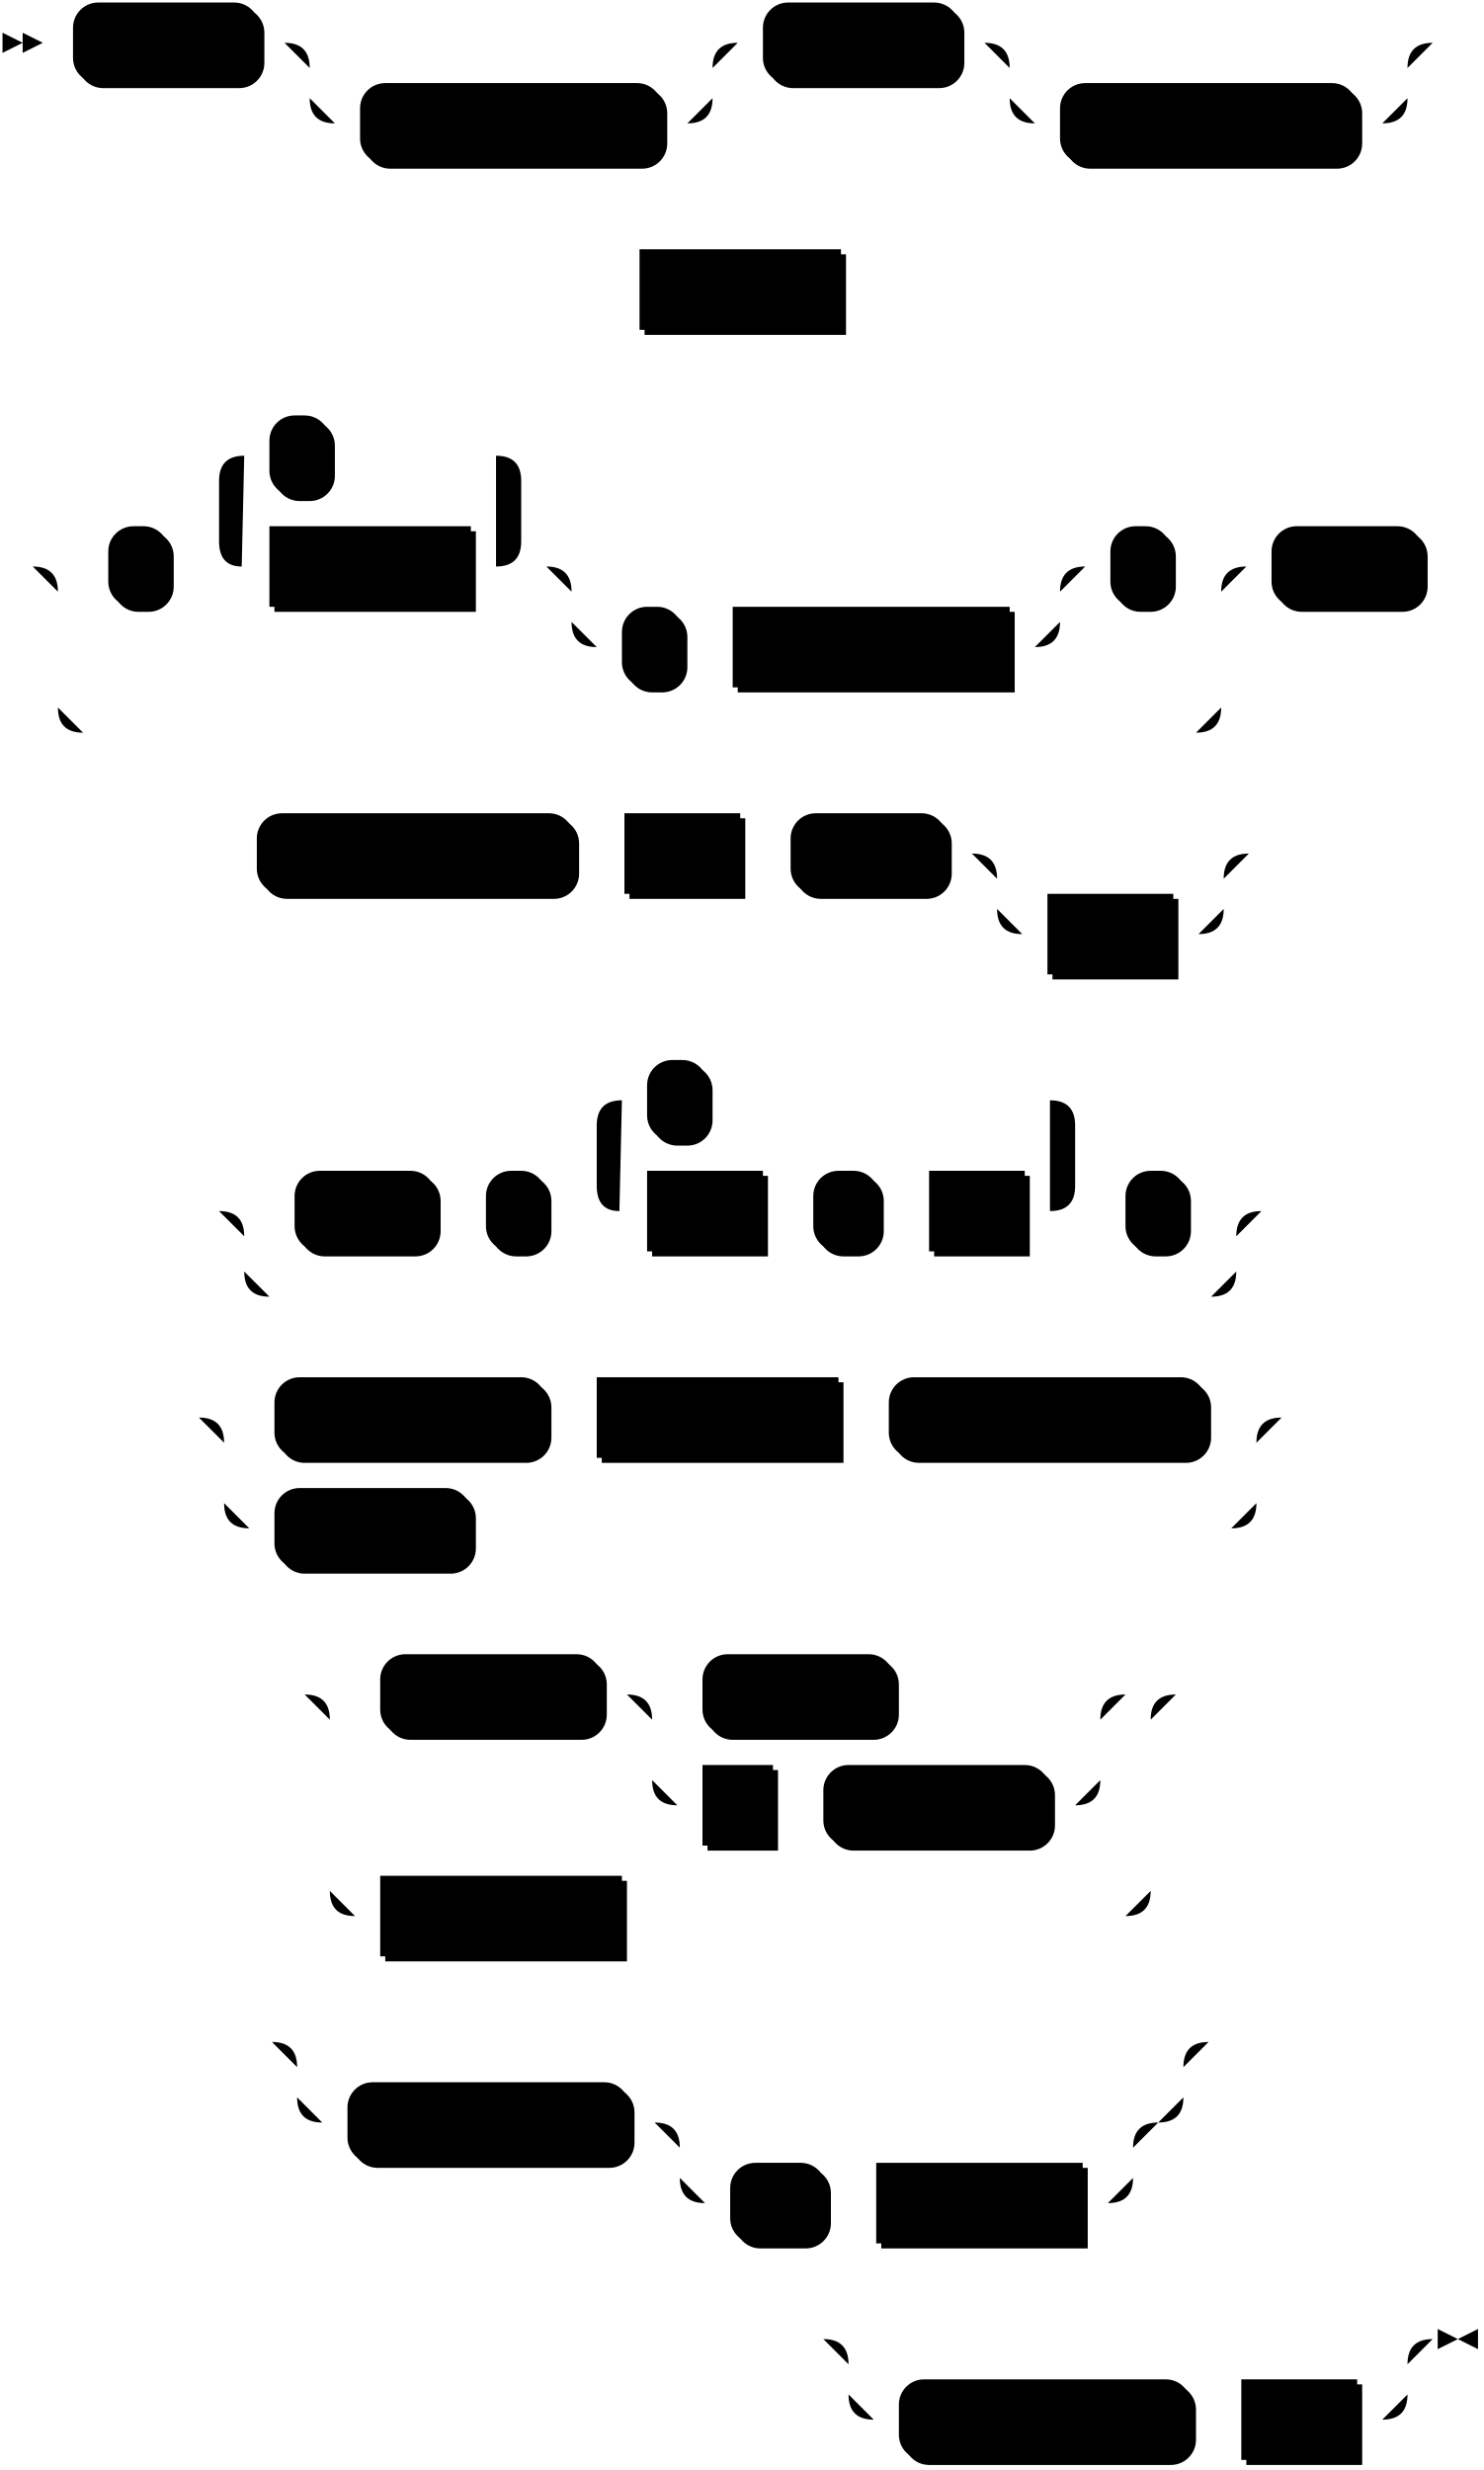
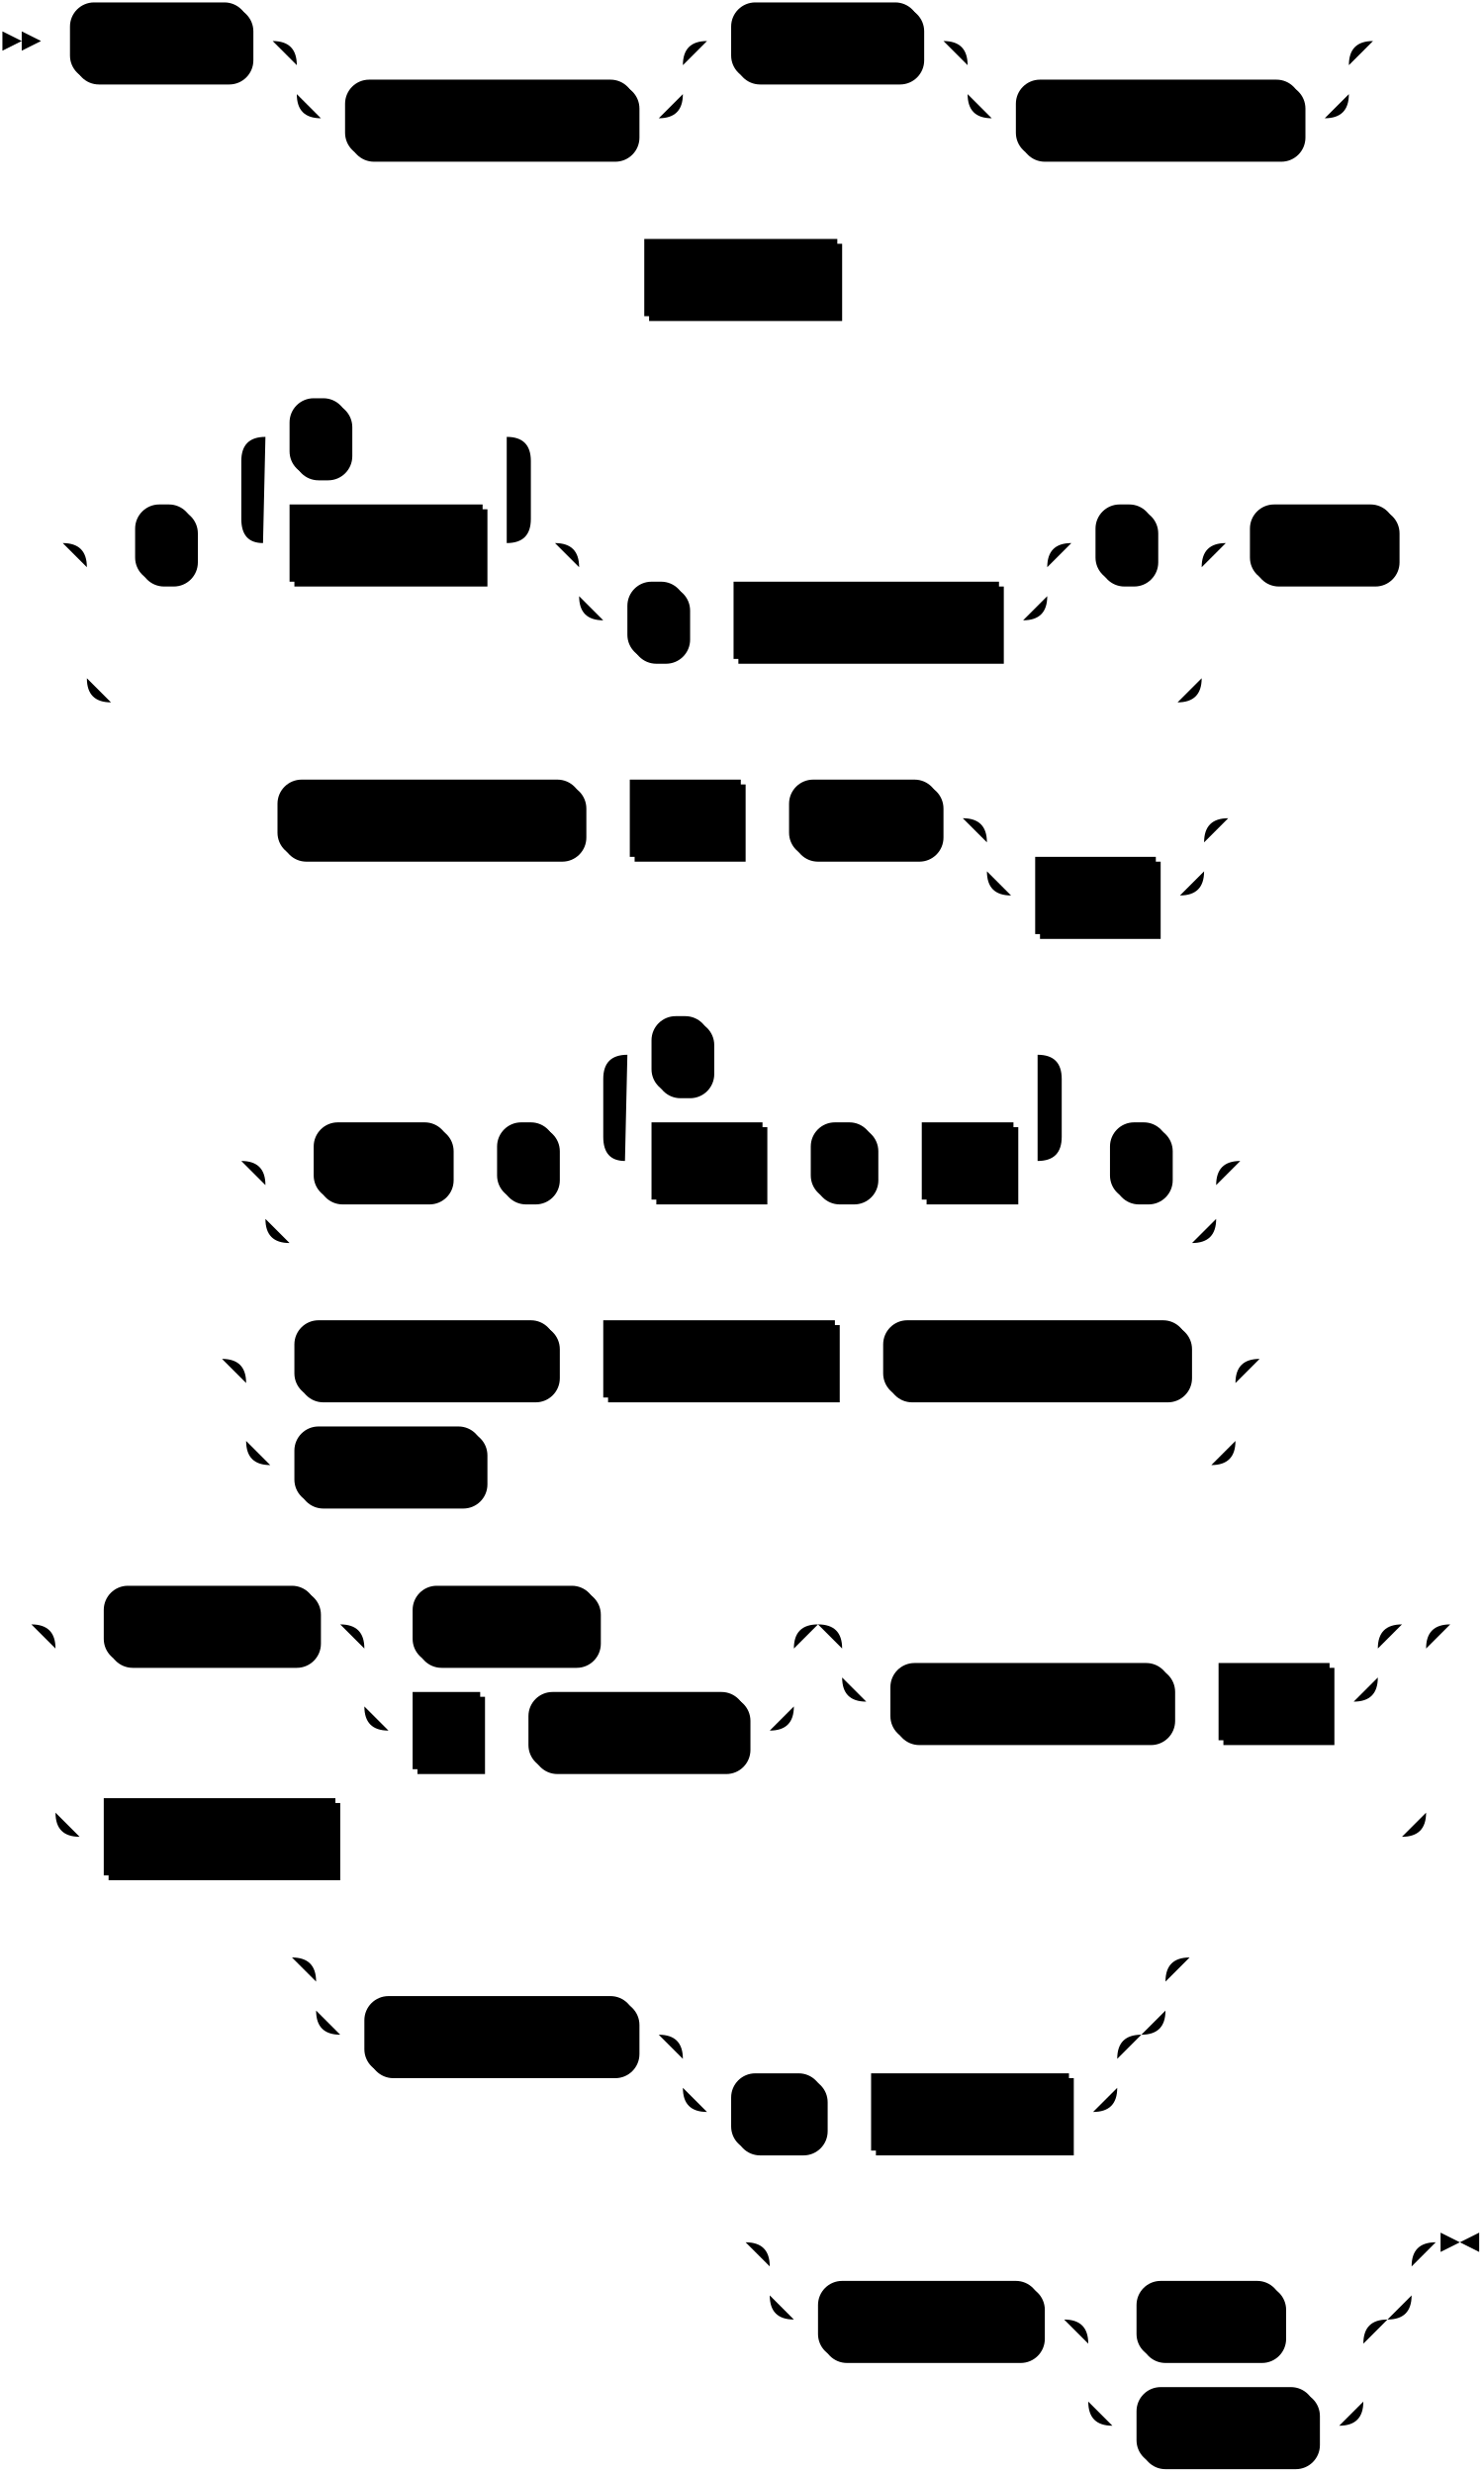
- <svg xmlns="http://www.w3.org/2000/svg" width="589" height="981">
+ <svg xmlns="http://www.w3.org/2000/svg" width="615" height="1025">
  <polygon points="9 17 1 13 1 21" />
  <polygon points="17 17 9 13 9 21" />
  <rect x="31" y="3" width="74" height="32" rx="10" />
  <rect x="29" y="1" width="74" height="32" class="terminal" rx="10" />
  <text class="terminal" x="39" y="21">CREATE</text>
  <rect x="145" y="35" width="120" height="32" rx="10" />
  <rect x="143" y="33" width="120" height="32" class="terminal" rx="10" />
  <text class="terminal" x="153" y="53">MATERIALIZED</text>
  <rect x="305" y="3" width="78" height="32" rx="10" />
  <rect x="303" y="1" width="78" height="32" class="terminal" rx="10" />
  <text class="terminal" x="313" y="21">SOURCE</text>
  <rect x="423" y="35" width="118" height="32" rx="10" />
  <rect x="421" y="33" width="118" height="32" class="terminal" rx="10" />
  <text class="terminal" x="431" y="53">IF NOT EXISTS</text>
-   <rect x="256" y="101" width="80" height="32" />
-   <rect x="254" y="99" width="80" height="32" class="nonterminal" />
-   <text class="nonterminal" x="264" y="119">src_name</text>
-   <rect x="45" y="211" width="24" height="32" rx="10" />
-   <rect x="43" y="209" width="24" height="32" class="terminal" rx="10" />
-   <text class="terminal" x="53" y="229">(</text>
-   <rect x="109" y="211" width="80" height="32" />
-   <rect x="107" y="209" width="80" height="32" class="nonterminal" />
-   <text class="nonterminal" x="117" y="229">col_name</text>
-   <rect x="109" y="167" width="24" height="32" rx="10" />
-   <rect x="107" y="165" width="24" height="32" class="terminal" rx="10" />
-   <text class="terminal" x="117" y="185">,</text>
-   <rect x="249" y="243" width="24" height="32" rx="10" />
-   <rect x="247" y="241" width="24" height="32" class="terminal" rx="10" />
-   <text class="terminal" x="257" y="261">,</text>
-   <rect x="293" y="243" width="110" height="32" />
-   <rect x="291" y="241" width="110" height="32" class="nonterminal" />
-   <text class="nonterminal" x="301" y="261">key_constraint</text>
-   <rect x="443" y="211" width="24" height="32" rx="10" />
-   <rect x="441" y="209" width="24" height="32" class="terminal" rx="10" />
-   <text class="terminal" x="451" y="229">)</text>
-   <rect x="507" y="211" width="60" height="32" rx="10" />
-   <rect x="505" y="209" width="60" height="32" class="terminal" rx="10" />
-   <text class="terminal" x="515" y="229">FROM</text>
-   <rect x="104" y="325" width="126" height="32" rx="10" />
-   <rect x="102" y="323" width="126" height="32" class="terminal" rx="10" />
-   <text class="terminal" x="112" y="343">KAFKA BROKER</text>
-   <rect x="250" y="325" width="46" height="32" />
-   <rect x="248" y="323" width="46" height="32" class="nonterminal" />
-   <text class="nonterminal" x="258" y="343">host</text>
-   <rect x="316" y="325" width="62" height="32" rx="10" />
-   <rect x="314" y="323" width="62" height="32" class="terminal" rx="10" />
-   <text class="terminal" x="324" y="343">TOPIC</text>
-   <rect x="418" y="357" width="50" height="32" />
-   <rect x="416" y="355" width="50" height="32" class="nonterminal" />
-   <text class="nonterminal" x="426" y="375">topic</text>
-   <rect x="119" y="467" width="56" height="32" rx="10" />
-   <rect x="117" y="465" width="56" height="32" class="terminal" rx="10" />
-   <text class="terminal" x="127" y="485">WITH</text>
-   <rect x="195" y="467" width="24" height="32" rx="10" />
-   <rect x="193" y="465" width="24" height="32" class="terminal" rx="10" />
-   <text class="terminal" x="203" y="485">(</text>
-   <rect x="259" y="467" width="46" height="32" />
-   <rect x="257" y="465" width="46" height="32" class="nonterminal" />
-   <text class="nonterminal" x="267" y="485">field</text>
-   <rect x="325" y="467" width="26" height="32" rx="10" />
-   <rect x="323" y="465" width="26" height="32" class="terminal" rx="10" />
-   <text class="terminal" x="333" y="485">=</text>
-   <rect x="371" y="467" width="38" height="32" />
-   <rect x="369" y="465" width="38" height="32" class="nonterminal" />
-   <text class="nonterminal" x="379" y="485">val</text>
-   <rect x="259" y="423" width="24" height="32" rx="10" />
-   <rect x="257" y="421" width="24" height="32" class="terminal" rx="10" />
-   <text class="terminal" x="267" y="441">,</text>
-   <rect x="449" y="467" width="24" height="32" rx="10" />
-   <rect x="447" y="465" width="24" height="32" class="terminal" rx="10" />
-   <text class="terminal" x="457" y="485">)</text>
-   <rect x="111" y="549" width="108" height="32" rx="10" />
-   <rect x="109" y="547" width="108" height="32" class="terminal" rx="10" />
-   <text class="terminal" x="119" y="567">KEY FORMAT</text>
-   <rect x="239" y="549" width="96" height="32" />
-   <rect x="237" y="547" width="96" height="32" class="nonterminal" />
-   <text class="nonterminal" x="247" y="567">format_spec</text>
-   <rect x="355" y="549" width="126" height="32" rx="10" />
-   <rect x="353" y="547" width="126" height="32" class="terminal" rx="10" />
-   <text class="terminal" x="363" y="567">VALUE FORMAT</text>
-   <rect x="111" y="593" width="78" height="32" rx="10" />
-   <rect x="109" y="591" width="78" height="32" class="terminal" rx="10" />
-   <text class="terminal" x="119" y="611">FORMAT</text>
-   <rect x="153" y="659" width="88" height="32" rx="10" />
-   <rect x="151" y="657" width="88" height="32" class="terminal" rx="10" />
-   <text class="terminal" x="161" y="677">CSV WITH</text>
-   <rect x="281" y="659" width="76" height="32" rx="10" />
-   <rect x="279" y="657" width="76" height="32" class="terminal" rx="10" />
-   <text class="terminal" x="289" y="677">HEADER</text>
-   <rect x="281" y="703" width="28" height="32" />
-   <rect x="279" y="701" width="28" height="32" class="nonterminal" />
-   <text class="nonterminal" x="289" y="721">n</text>
-   <rect x="329" y="703" width="90" height="32" rx="10" />
-   <rect x="327" y="701" width="90" height="32" class="terminal" rx="10" />
-   <text class="terminal" x="337" y="721">COLUMNS</text>
-   <rect x="153" y="747" width="96" height="32" />
-   <rect x="151" y="745" width="96" height="32" class="nonterminal" />
-   <text class="nonterminal" x="161" y="765">format_spec</text>
-   <rect x="140" y="829" width="112" height="32" rx="10" />
-   <rect x="138" y="827" width="112" height="32" class="terminal" rx="10" />
-   <text class="terminal" x="148" y="847">INCLUDE KEY</text>
-   <rect x="292" y="861" width="38" height="32" rx="10" />
-   <rect x="290" y="859" width="38" height="32" class="terminal" rx="10" />
-   <text class="terminal" x="300" y="879">AS</text>
-   <rect x="350" y="861" width="82" height="32" />
-   <rect x="348" y="859" width="82" height="32" class="nonterminal" />
-   <text class="nonterminal" x="358" y="879">key_name</text>
-   <rect x="359" y="947" width="116" height="32" rx="10" />
-   <rect x="357" y="945" width="116" height="32" class="terminal" rx="10" />
-   <text class="terminal" x="367" y="965">DELIMITED BY</text>
-   <rect x="495" y="947" width="46" height="32" />
-   <rect x="493" y="945" width="46" height="32" class="nonterminal" />
-   <text class="nonterminal" x="503" y="965">char</text>
-   <path class="line" d="m17 17 h2 m0 0 h10 m74 0 h10 m20 0 h10 m0 0 h130 m-160 0 h20 m140 0 h20 m-180 0 q10 0 10 10 m160 0 q0 -10 10 -10 m-170 10 v12 m160 0 v-12 m-160 12 q0 10 10 10 m140 0 q10 0 10 -10 m-150 10 h10 m120 0 h10 m20 -32 h10 m78 0 h10 m20 0 h10 m0 0 h128 m-158 0 h20 m138 0 h20 m-178 0 q10 0 10 10 m158 0 q0 -10 10 -10 m-168 10 v12 m158 0 v-12 m-158 12 q0 10 10 10 m138 0 q10 0 10 -10 m-148 10 h10 m118 0 h10 m22 -32 l2 0 m2 0 l2 0 m2 0 l2 0 m-349 98 l2 0 m2 0 l2 0 m2 0 l2 0 m2 0 h10 m80 0 h10 m2 0 l2 0 m2 0 l2 0 m2 0 l2 0 m-355 110 l2 0 m2 0 l2 0 m2 0 l2 0 m22 0 h10 m24 0 h10 m20 0 h10 m80 0 h10 m-120 0 l20 0 m-1 0 q-9 0 -9 -10 l0 -24 q0 -10 10 -10 m100 44 l20 0 m-20 0 q10 0 10 -10 l0 -24 q0 -10 -10 -10 m-100 0 h10 m24 0 h10 m0 0 h56 m40 44 h10 m0 0 h164 m-194 0 h20 m174 0 h20 m-214 0 q10 0 10 10 m194 0 q0 -10 10 -10 m-204 10 v12 m194 0 v-12 m-194 12 q0 10 10 10 m174 0 q10 0 10 -10 m-184 10 h10 m24 0 h10 m0 0 h10 m110 0 h10 m20 -32 h10 m24 0 h10 m-462 0 h20 m442 0 h20 m-482 0 q10 0 10 10 m462 0 q0 -10 10 -10 m-472 10 v46 m462 0 v-46 m-462 46 q0 10 10 10 m442 0 q10 0 10 -10 m-452 10 h10 m0 0 h432 m20 -66 h10 m60 0 h10 m2 0 l2 0 m2 0 l2 0 m2 0 l2 0 m-507 114 l2 0 m2 0 l2 0 m2 0 l2 0 m2 0 h10 m126 0 h10 m0 0 h10 m46 0 h10 m0 0 h10 m62 0 h10 m20 0 h10 m0 0 h60 m-90 0 h20 m70 0 h20 m-110 0 q10 0 10 10 m90 0 q0 -10 10 -10 m-100 10 v12 m90 0 v-12 m-90 12 q0 10 10 10 m70 0 q10 0 10 -10 m-80 10 h10 m50 0 h10 m22 -32 l2 0 m2 0 l2 0 m2 0 l2 0 m-433 142 l2 0 m2 0 l2 0 m2 0 l2 0 m22 0 h10 m56 0 h10 m0 0 h10 m24 0 h10 m20 0 h10 m46 0 h10 m0 0 h10 m26 0 h10 m0 0 h10 m38 0 h10 m-190 0 l20 0 m-1 0 q-9 0 -9 -10 l0 -24 q0 -10 10 -10 m170 44 l20 0 m-20 0 q10 0 10 -10 l0 -24 q0 -10 -10 -10 m-170 0 h10 m24 0 h10 m0 0 h126 m20 44 h10 m24 0 h10 m-394 0 h20 m374 0 h20 m-414 0 q10 0 10 10 m394 0 q0 -10 10 -10 m-404 10 v14 m394 0 v-14 m-394 14 q0 10 10 10 m374 0 q10 0 10 -10 m-384 10 h10 m0 0 h364 m22 -34 l2 0 m2 0 l2 0 m2 0 l2 0 m-446 82 l2 0 m2 0 l2 0 m2 0 l2 0 m22 0 h10 m108 0 h10 m0 0 h10 m96 0 h10 m0 0 h10 m126 0 h10 m-410 0 h20 m390 0 h20 m-430 0 q10 0 10 10 m410 0 q0 -10 10 -10 m-420 10 v24 m410 0 v-24 m-410 24 q0 10 10 10 m390 0 q10 0 10 -10 m-400 10 h10 m78 0 h10 m0 0 h292 m22 -44 l2 0 m2 0 l2 0 m2 0 l2 0 m-412 110 l2 0 m2 0 l2 0 m2 0 l2 0 m22 0 h10 m88 0 h10 m20 0 h10 m76 0 h10 m0 0 h62 m-178 0 h20 m158 0 h20 m-198 0 q10 0 10 10 m178 0 q0 -10 10 -10 m-188 10 v24 m178 0 v-24 m-178 24 q0 10 10 10 m158 0 q10 0 10 -10 m-168 10 h10 m28 0 h10 m0 0 h10 m90 0 h10 m-306 -44 h20 m306 0 h20 m-346 0 q10 0 10 10 m326 0 q0 -10 10 -10 m-336 10 v68 m326 0 v-68 m-326 68 q0 10 10 10 m306 0 q10 0 10 -10 m-316 10 h10 m96 0 h10 m0 0 h190 m22 -88 l2 0 m2 0 l2 0 m2 0 l2 0 m-383 138 l2 0 m2 0 l2 0 m2 0 l2 0 m22 0 h10 m0 0 h322 m-352 0 h20 m332 0 h20 m-372 0 q10 0 10 10 m352 0 q0 -10 10 -10 m-362 10 v12 m352 0 v-12 m-352 12 q0 10 10 10 m332 0 q10 0 10 -10 m-342 10 h10 m112 0 h10 m20 0 h10 m0 0 h150 m-180 0 h20 m160 0 h20 m-200 0 q10 0 10 10 m180 0 q0 -10 10 -10 m-190 10 v12 m180 0 v-12 m-180 12 q0 10 10 10 m160 0 q10 0 10 -10 m-170 10 h10 m38 0 h10 m0 0 h10 m82 0 h10 m42 -64 l2 0 m2 0 l2 0 m2 0 l2 0 m-177 118 l2 0 m2 0 l2 0 m2 0 l2 0 m22 0 h10 m0 0 h192 m-222 0 h20 m202 0 h20 m-242 0 q10 0 10 10 m222 0 q0 -10 10 -10 m-232 10 v12 m222 0 v-12 m-222 12 q0 10 10 10 m202 0 q10 0 10 -10 m-212 10 h10 m116 0 h10 m0 0 h10 m46 0 h10 m23 -32 h-3" />
-   <polygon points="579 929 587 925 587 933" />
-   <polygon points="579 929 571 925 571 933" />
+   <rect x="269" y="101" width="80" height="32" />
+   <rect x="267" y="99" width="80" height="32" class="nonterminal" />
+   <text class="nonterminal" x="277" y="119">src_name</text>
+   <rect x="58" y="211" width="24" height="32" rx="10" />
+   <rect x="56" y="209" width="24" height="32" class="terminal" rx="10" />
+   <text class="terminal" x="66" y="229">(</text>
+   <rect x="122" y="211" width="80" height="32" />
+   <rect x="120" y="209" width="80" height="32" class="nonterminal" />
+   <text class="nonterminal" x="130" y="229">col_name</text>
+   <rect x="122" y="167" width="24" height="32" rx="10" />
+   <rect x="120" y="165" width="24" height="32" class="terminal" rx="10" />
+   <text class="terminal" x="130" y="185">,</text>
+   <rect x="262" y="243" width="24" height="32" rx="10" />
+   <rect x="260" y="241" width="24" height="32" class="terminal" rx="10" />
+   <text class="terminal" x="270" y="261">,</text>
+   <rect x="306" y="243" width="110" height="32" />
+   <rect x="304" y="241" width="110" height="32" class="nonterminal" />
+   <text class="nonterminal" x="314" y="261">key_constraint</text>
+   <rect x="456" y="211" width="24" height="32" rx="10" />
+   <rect x="454" y="209" width="24" height="32" class="terminal" rx="10" />
+   <text class="terminal" x="464" y="229">)</text>
+   <rect x="520" y="211" width="60" height="32" rx="10" />
+   <rect x="518" y="209" width="60" height="32" class="terminal" rx="10" />
+   <text class="terminal" x="528" y="229">FROM</text>
+   <rect x="117" y="325" width="126" height="32" rx="10" />
+   <rect x="115" y="323" width="126" height="32" class="terminal" rx="10" />
+   <text class="terminal" x="125" y="343">KAFKA BROKER</text>
+   <rect x="263" y="325" width="46" height="32" />
+   <rect x="261" y="323" width="46" height="32" class="nonterminal" />
+   <text class="nonterminal" x="271" y="343">host</text>
+   <rect x="329" y="325" width="62" height="32" rx="10" />
+   <rect x="327" y="323" width="62" height="32" class="terminal" rx="10" />
+   <text class="terminal" x="337" y="343">TOPIC</text>
+   <rect x="431" y="357" width="50" height="32" />
+   <rect x="429" y="355" width="50" height="32" class="nonterminal" />
+   <text class="nonterminal" x="439" y="375">topic</text>
+   <rect x="132" y="467" width="56" height="32" rx="10" />
+   <rect x="130" y="465" width="56" height="32" class="terminal" rx="10" />
+   <text class="terminal" x="140" y="485">WITH</text>
+   <rect x="208" y="467" width="24" height="32" rx="10" />
+   <rect x="206" y="465" width="24" height="32" class="terminal" rx="10" />
+   <text class="terminal" x="216" y="485">(</text>
+   <rect x="272" y="467" width="46" height="32" />
+   <rect x="270" y="465" width="46" height="32" class="nonterminal" />
+   <text class="nonterminal" x="280" y="485">field</text>
+   <rect x="338" y="467" width="26" height="32" rx="10" />
+   <rect x="336" y="465" width="26" height="32" class="terminal" rx="10" />
+   <text class="terminal" x="346" y="485">=</text>
+   <rect x="384" y="467" width="38" height="32" />
+   <rect x="382" y="465" width="38" height="32" class="nonterminal" />
+   <text class="nonterminal" x="392" y="485">val</text>
+   <rect x="272" y="423" width="24" height="32" rx="10" />
+   <rect x="270" y="421" width="24" height="32" class="terminal" rx="10" />
+   <text class="terminal" x="280" y="441">,</text>
+   <rect x="462" y="467" width="24" height="32" rx="10" />
+   <rect x="460" y="465" width="24" height="32" class="terminal" rx="10" />
+   <text class="terminal" x="470" y="485">)</text>
+   <rect x="124" y="549" width="108" height="32" rx="10" />
+   <rect x="122" y="547" width="108" height="32" class="terminal" rx="10" />
+   <text class="terminal" x="132" y="567">KEY FORMAT</text>
+   <rect x="252" y="549" width="96" height="32" />
+   <rect x="250" y="547" width="96" height="32" class="nonterminal" />
+   <text class="nonterminal" x="260" y="567">format_spec</text>
+   <rect x="368" y="549" width="126" height="32" rx="10" />
+   <rect x="366" y="547" width="126" height="32" class="terminal" rx="10" />
+   <text class="terminal" x="376" y="567">VALUE FORMAT</text>
+   <rect x="124" y="593" width="78" height="32" rx="10" />
+   <rect x="122" y="591" width="78" height="32" class="terminal" rx="10" />
+   <text class="terminal" x="132" y="611">FORMAT</text>
+   <rect x="45" y="659" width="88" height="32" rx="10" />
+   <rect x="43" y="657" width="88" height="32" class="terminal" rx="10" />
+   <text class="terminal" x="53" y="677">CSV WITH</text>
+   <rect x="173" y="659" width="76" height="32" rx="10" />
+   <rect x="171" y="657" width="76" height="32" class="terminal" rx="10" />
+   <text class="terminal" x="181" y="677">HEADER</text>
+   <rect x="173" y="703" width="28" height="32" />
+   <rect x="171" y="701" width="28" height="32" class="nonterminal" />
+   <text class="nonterminal" x="181" y="721">n</text>
+   <rect x="221" y="703" width="90" height="32" rx="10" />
+   <rect x="219" y="701" width="90" height="32" class="terminal" rx="10" />
+   <text class="terminal" x="229" y="721">COLUMNS</text>
+   <rect x="371" y="691" width="116" height="32" rx="10" />
+   <rect x="369" y="689" width="116" height="32" class="terminal" rx="10" />
+   <text class="terminal" x="379" y="709">DELIMITED BY</text>
+   <rect x="507" y="691" width="46" height="32" />
+   <rect x="505" y="689" width="46" height="32" class="nonterminal" />
+   <text class="nonterminal" x="515" y="709">char</text>
+   <rect x="45" y="747" width="96" height="32" />
+   <rect x="43" y="745" width="96" height="32" class="nonterminal" />
+   <text class="nonterminal" x="53" y="765">format_spec</text>
+   <rect x="153" y="829" width="112" height="32" rx="10" />
+   <rect x="151" y="827" width="112" height="32" class="terminal" rx="10" />
+   <text class="terminal" x="161" y="847">INCLUDE KEY</text>
+   <rect x="305" y="861" width="38" height="32" rx="10" />
+   <rect x="303" y="859" width="38" height="32" class="terminal" rx="10" />
+   <text class="terminal" x="313" y="879">AS</text>
+   <rect x="363" y="861" width="82" height="32" />
+   <rect x="361" y="859" width="82" height="32" class="nonterminal" />
+   <text class="nonterminal" x="371" y="879">key_name</text>
+   <rect x="341" y="947" width="92" height="32" rx="10" />
+   <rect x="339" y="945" width="92" height="32" class="terminal" rx="10" />
+   <text class="terminal" x="349" y="965">ENVELOPE</text>
+   <rect x="473" y="947" width="60" height="32" rx="10" />
+   <rect x="471" y="945" width="60" height="32" class="terminal" rx="10" />
+   <text class="terminal" x="481" y="965">NONE</text>
+   <rect x="473" y="991" width="74" height="32" rx="10" />
+   <rect x="471" y="989" width="74" height="32" class="terminal" rx="10" />
+   <text class="terminal" x="481" y="1009">UPSERT</text>
+   <path class="line" d="m17 17 h2 m0 0 h10 m74 0 h10 m20 0 h10 m0 0 h130 m-160 0 h20 m140 0 h20 m-180 0 q10 0 10 10 m160 0 q0 -10 10 -10 m-170 10 v12 m160 0 v-12 m-160 12 q0 10 10 10 m140 0 q10 0 10 -10 m-150 10 h10 m120 0 h10 m20 -32 h10 m78 0 h10 m20 0 h10 m0 0 h128 m-158 0 h20 m138 0 h20 m-178 0 q10 0 10 10 m158 0 q0 -10 10 -10 m-168 10 v12 m158 0 v-12 m-158 12 q0 10 10 10 m138 0 q10 0 10 -10 m-148 10 h10 m118 0 h10 m22 -32 l2 0 m2 0 l2 0 m2 0 l2 0 m-336 98 l2 0 m2 0 l2 0 m2 0 l2 0 m2 0 h10 m80 0 h10 m2 0 l2 0 m2 0 l2 0 m2 0 l2 0 m-355 110 l2 0 m2 0 l2 0 m2 0 l2 0 m22 0 h10 m24 0 h10 m20 0 h10 m80 0 h10 m-120 0 l20 0 m-1 0 q-9 0 -9 -10 l0 -24 q0 -10 10 -10 m100 44 l20 0 m-20 0 q10 0 10 -10 l0 -24 q0 -10 -10 -10 m-100 0 h10 m24 0 h10 m0 0 h56 m40 44 h10 m0 0 h164 m-194 0 h20 m174 0 h20 m-214 0 q10 0 10 10 m194 0 q0 -10 10 -10 m-204 10 v12 m194 0 v-12 m-194 12 q0 10 10 10 m174 0 q10 0 10 -10 m-184 10 h10 m24 0 h10 m0 0 h10 m110 0 h10 m20 -32 h10 m24 0 h10 m-462 0 h20 m442 0 h20 m-482 0 q10 0 10 10 m462 0 q0 -10 10 -10 m-472 10 v46 m462 0 v-46 m-462 46 q0 10 10 10 m442 0 q10 0 10 -10 m-452 10 h10 m0 0 h432 m20 -66 h10 m60 0 h10 m2 0 l2 0 m2 0 l2 0 m2 0 l2 0 m-507 114 l2 0 m2 0 l2 0 m2 0 l2 0 m2 0 h10 m126 0 h10 m0 0 h10 m46 0 h10 m0 0 h10 m62 0 h10 m20 0 h10 m0 0 h60 m-90 0 h20 m70 0 h20 m-110 0 q10 0 10 10 m90 0 q0 -10 10 -10 m-100 10 v12 m90 0 v-12 m-90 12 q0 10 10 10 m70 0 q10 0 10 -10 m-80 10 h10 m50 0 h10 m22 -32 l2 0 m2 0 l2 0 m2 0 l2 0 m-433 142 l2 0 m2 0 l2 0 m2 0 l2 0 m22 0 h10 m56 0 h10 m0 0 h10 m24 0 h10 m20 0 h10 m46 0 h10 m0 0 h10 m26 0 h10 m0 0 h10 m38 0 h10 m-190 0 l20 0 m-1 0 q-9 0 -9 -10 l0 -24 q0 -10 10 -10 m170 44 l20 0 m-20 0 q10 0 10 -10 l0 -24 q0 -10 -10 -10 m-170 0 h10 m24 0 h10 m0 0 h126 m20 44 h10 m24 0 h10 m-394 0 h20 m374 0 h20 m-414 0 q10 0 10 10 m394 0 q0 -10 10 -10 m-404 10 v14 m394 0 v-14 m-394 14 q0 10 10 10 m374 0 q10 0 10 -10 m-384 10 h10 m0 0 h364 m22 -34 l2 0 m2 0 l2 0 m2 0 l2 0 m-446 82 l2 0 m2 0 l2 0 m2 0 l2 0 m22 0 h10 m108 0 h10 m0 0 h10 m96 0 h10 m0 0 h10 m126 0 h10 m-410 0 h20 m390 0 h20 m-430 0 q10 0 10 10 m410 0 q0 -10 10 -10 m-420 10 v24 m410 0 v-24 m-410 24 q0 10 10 10 m390 0 q10 0 10 -10 m-400 10 h10 m78 0 h10 m0 0 h292 m22 -44 l2 0 m2 0 l2 0 m2 0 l2 0 m-533 110 l2 0 m2 0 l2 0 m2 0 l2 0 m22 0 h10 m88 0 h10 m20 0 h10 m76 0 h10 m0 0 h62 m-178 0 h20 m158 0 h20 m-198 0 q10 0 10 10 m178 0 q0 -10 10 -10 m-188 10 v24 m178 0 v-24 m-178 24 q0 10 10 10 m158 0 q10 0 10 -10 m-168 10 h10 m28 0 h10 m0 0 h10 m90 0 h10 m40 -44 h10 m0 0 h192 m-222 0 h20 m202 0 h20 m-242 0 q10 0 10 10 m222 0 q0 -10 10 -10 m-232 10 v12 m222 0 v-12 m-222 12 q0 10 10 10 m202 0 q10 0 10 -10 m-212 10 h10 m116 0 h10 m0 0 h10 m46 0 h10 m-548 -32 h20 m548 0 h20 m-588 0 q10 0 10 10 m568 0 q0 -10 10 -10 m-578 10 v68 m568 0 v-68 m-568 68 q0 10 10 10 m548 0 q10 0 10 -10 m-558 10 h10 m96 0 h10 m0 0 h432 m22 -88 l2 0 m2 0 l2 0 m2 0 l2 0 m-504 138 l2 0 m2 0 l2 0 m2 0 l2 0 m22 0 h10 m0 0 h322 m-352 0 h20 m332 0 h20 m-372 0 q10 0 10 10 m352 0 q0 -10 10 -10 m-362 10 v12 m352 0 v-12 m-352 12 q0 10 10 10 m332 0 q10 0 10 -10 m-342 10 h10 m112 0 h10 m20 0 h10 m0 0 h150 m-180 0 h20 m160 0 h20 m-200 0 q10 0 10 10 m180 0 q0 -10 10 -10 m-190 10 v12 m180 0 v-12 m-180 12 q0 10 10 10 m160 0 q10 0 10 -10 m-170 10 h10 m38 0 h10 m0 0 h10 m82 0 h10 m42 -64 l2 0 m2 0 l2 0 m2 0 l2 0 m-208 118 l2 0 m2 0 l2 0 m2 0 l2 0 m22 0 h10 m0 0 h236 m-266 0 h20 m246 0 h20 m-286 0 q10 0 10 10 m266 0 q0 -10 10 -10 m-276 10 v12 m266 0 v-12 m-266 12 q0 10 10 10 m246 0 q10 0 10 -10 m-256 10 h10 m92 0 h10 m20 0 h10 m60 0 h10 m0 0 h14 m-114 0 h20 m94 0 h20 m-134 0 q10 0 10 10 m114 0 q0 -10 10 -10 m-124 10 v24 m114 0 v-24 m-114 24 q0 10 10 10 m94 0 q10 0 10 -10 m-104 10 h10 m74 0 h10 m43 -76 h-3" />
+   <polygon points="605 929 613 925 613 933" />
+   <polygon points="605 929 597 925 597 933" />
</svg>
